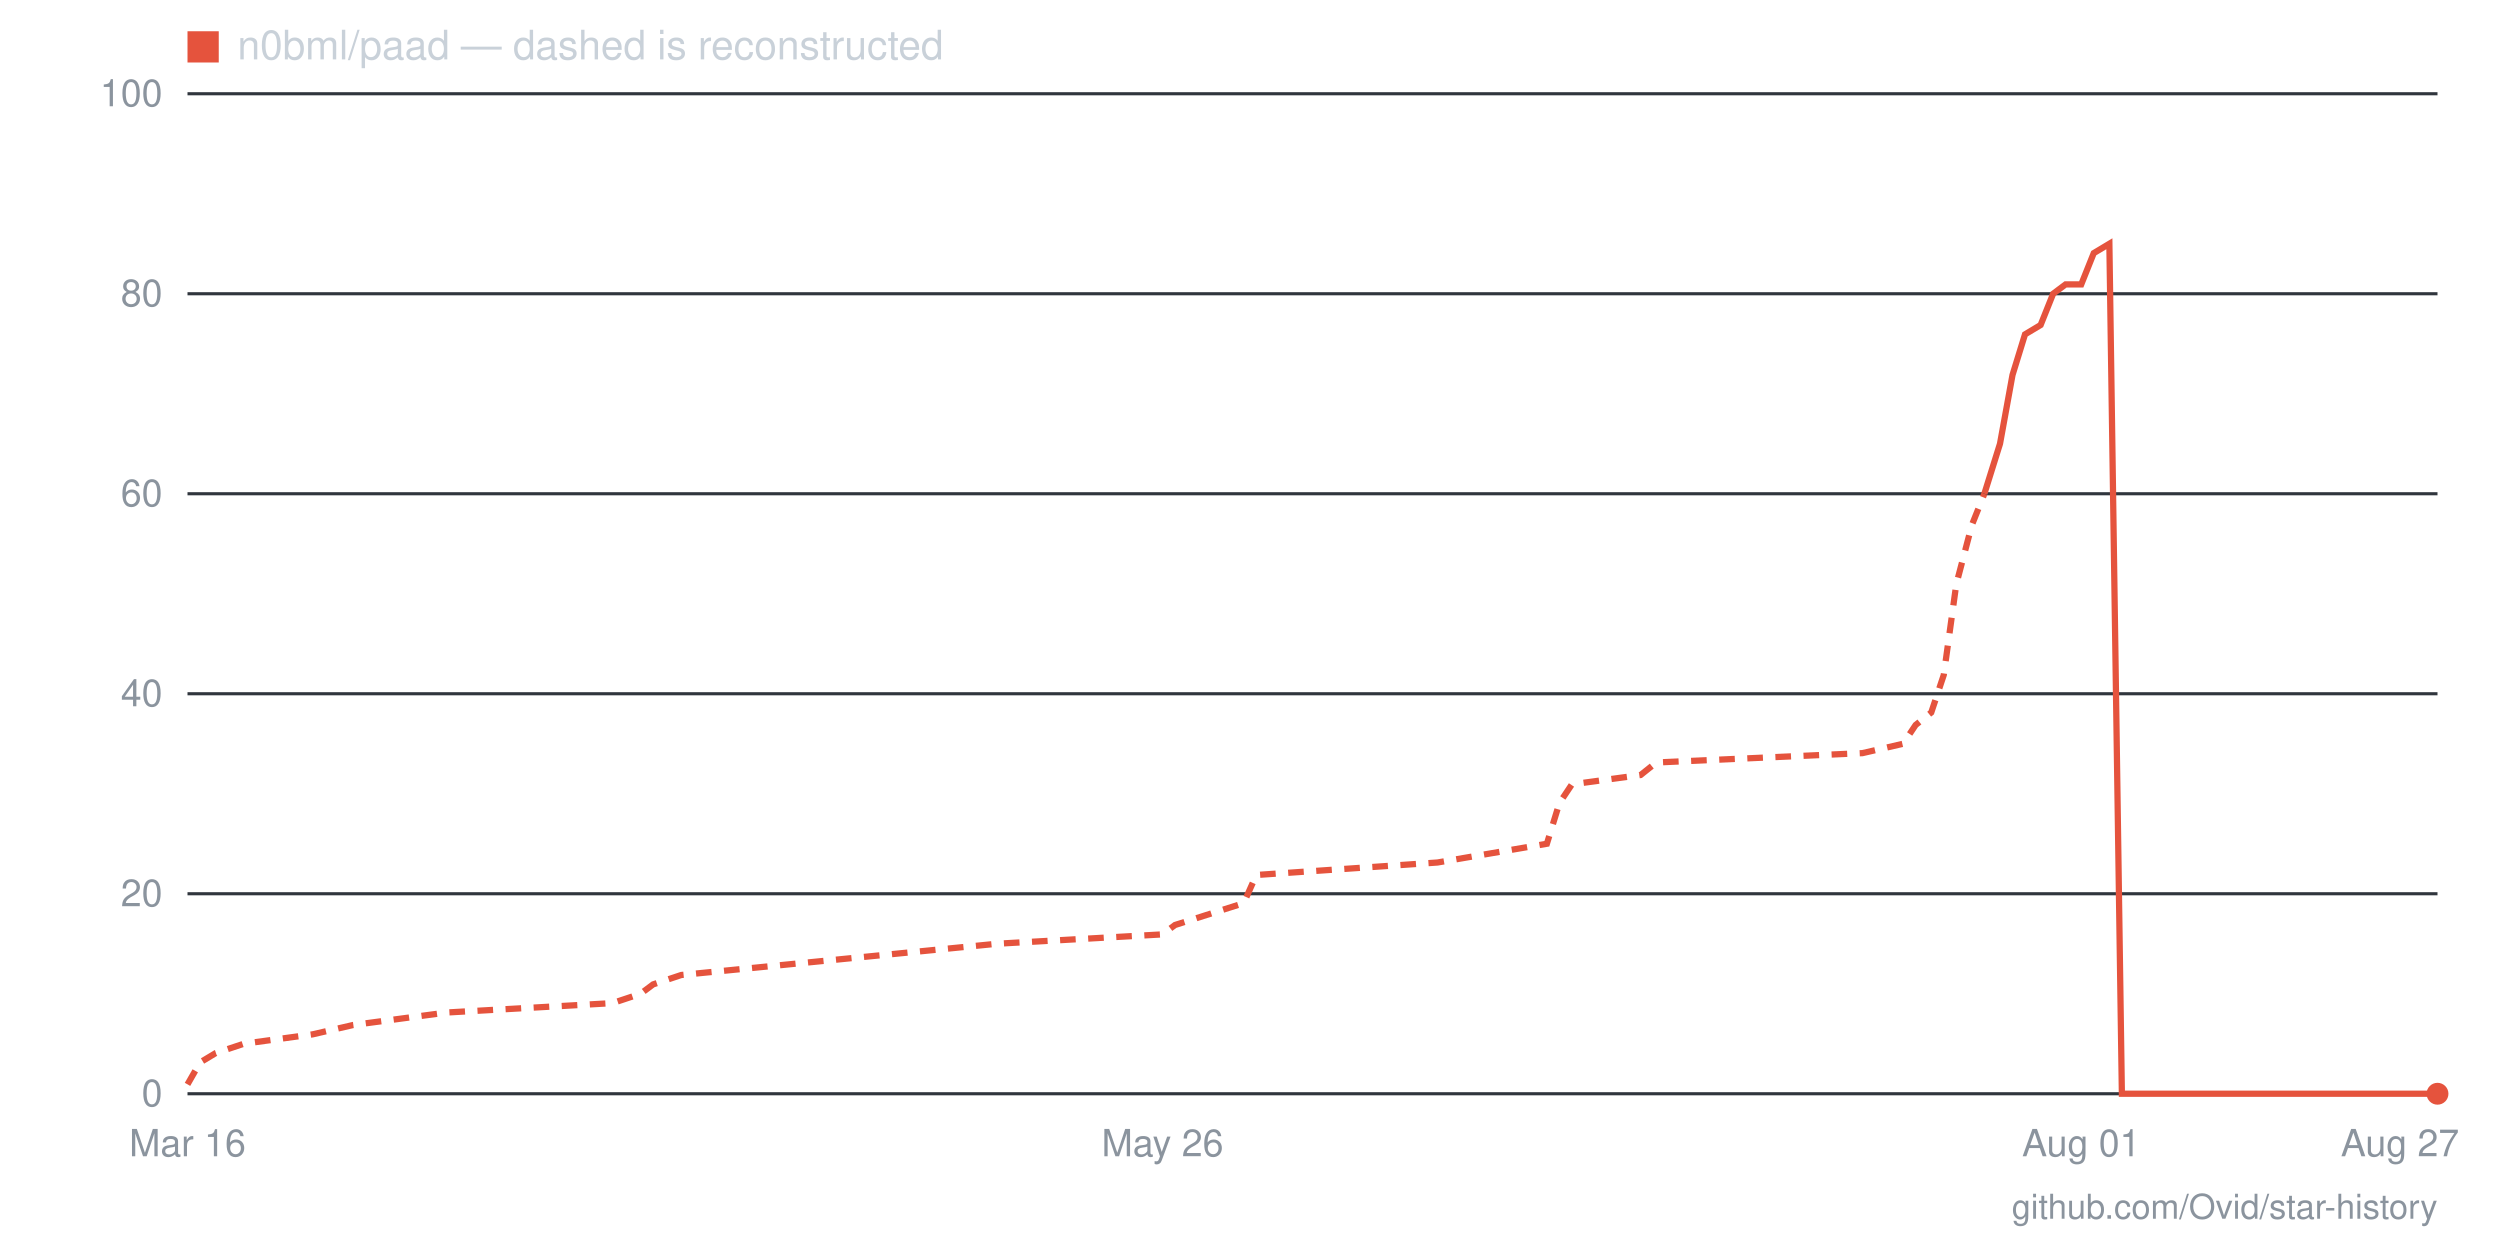
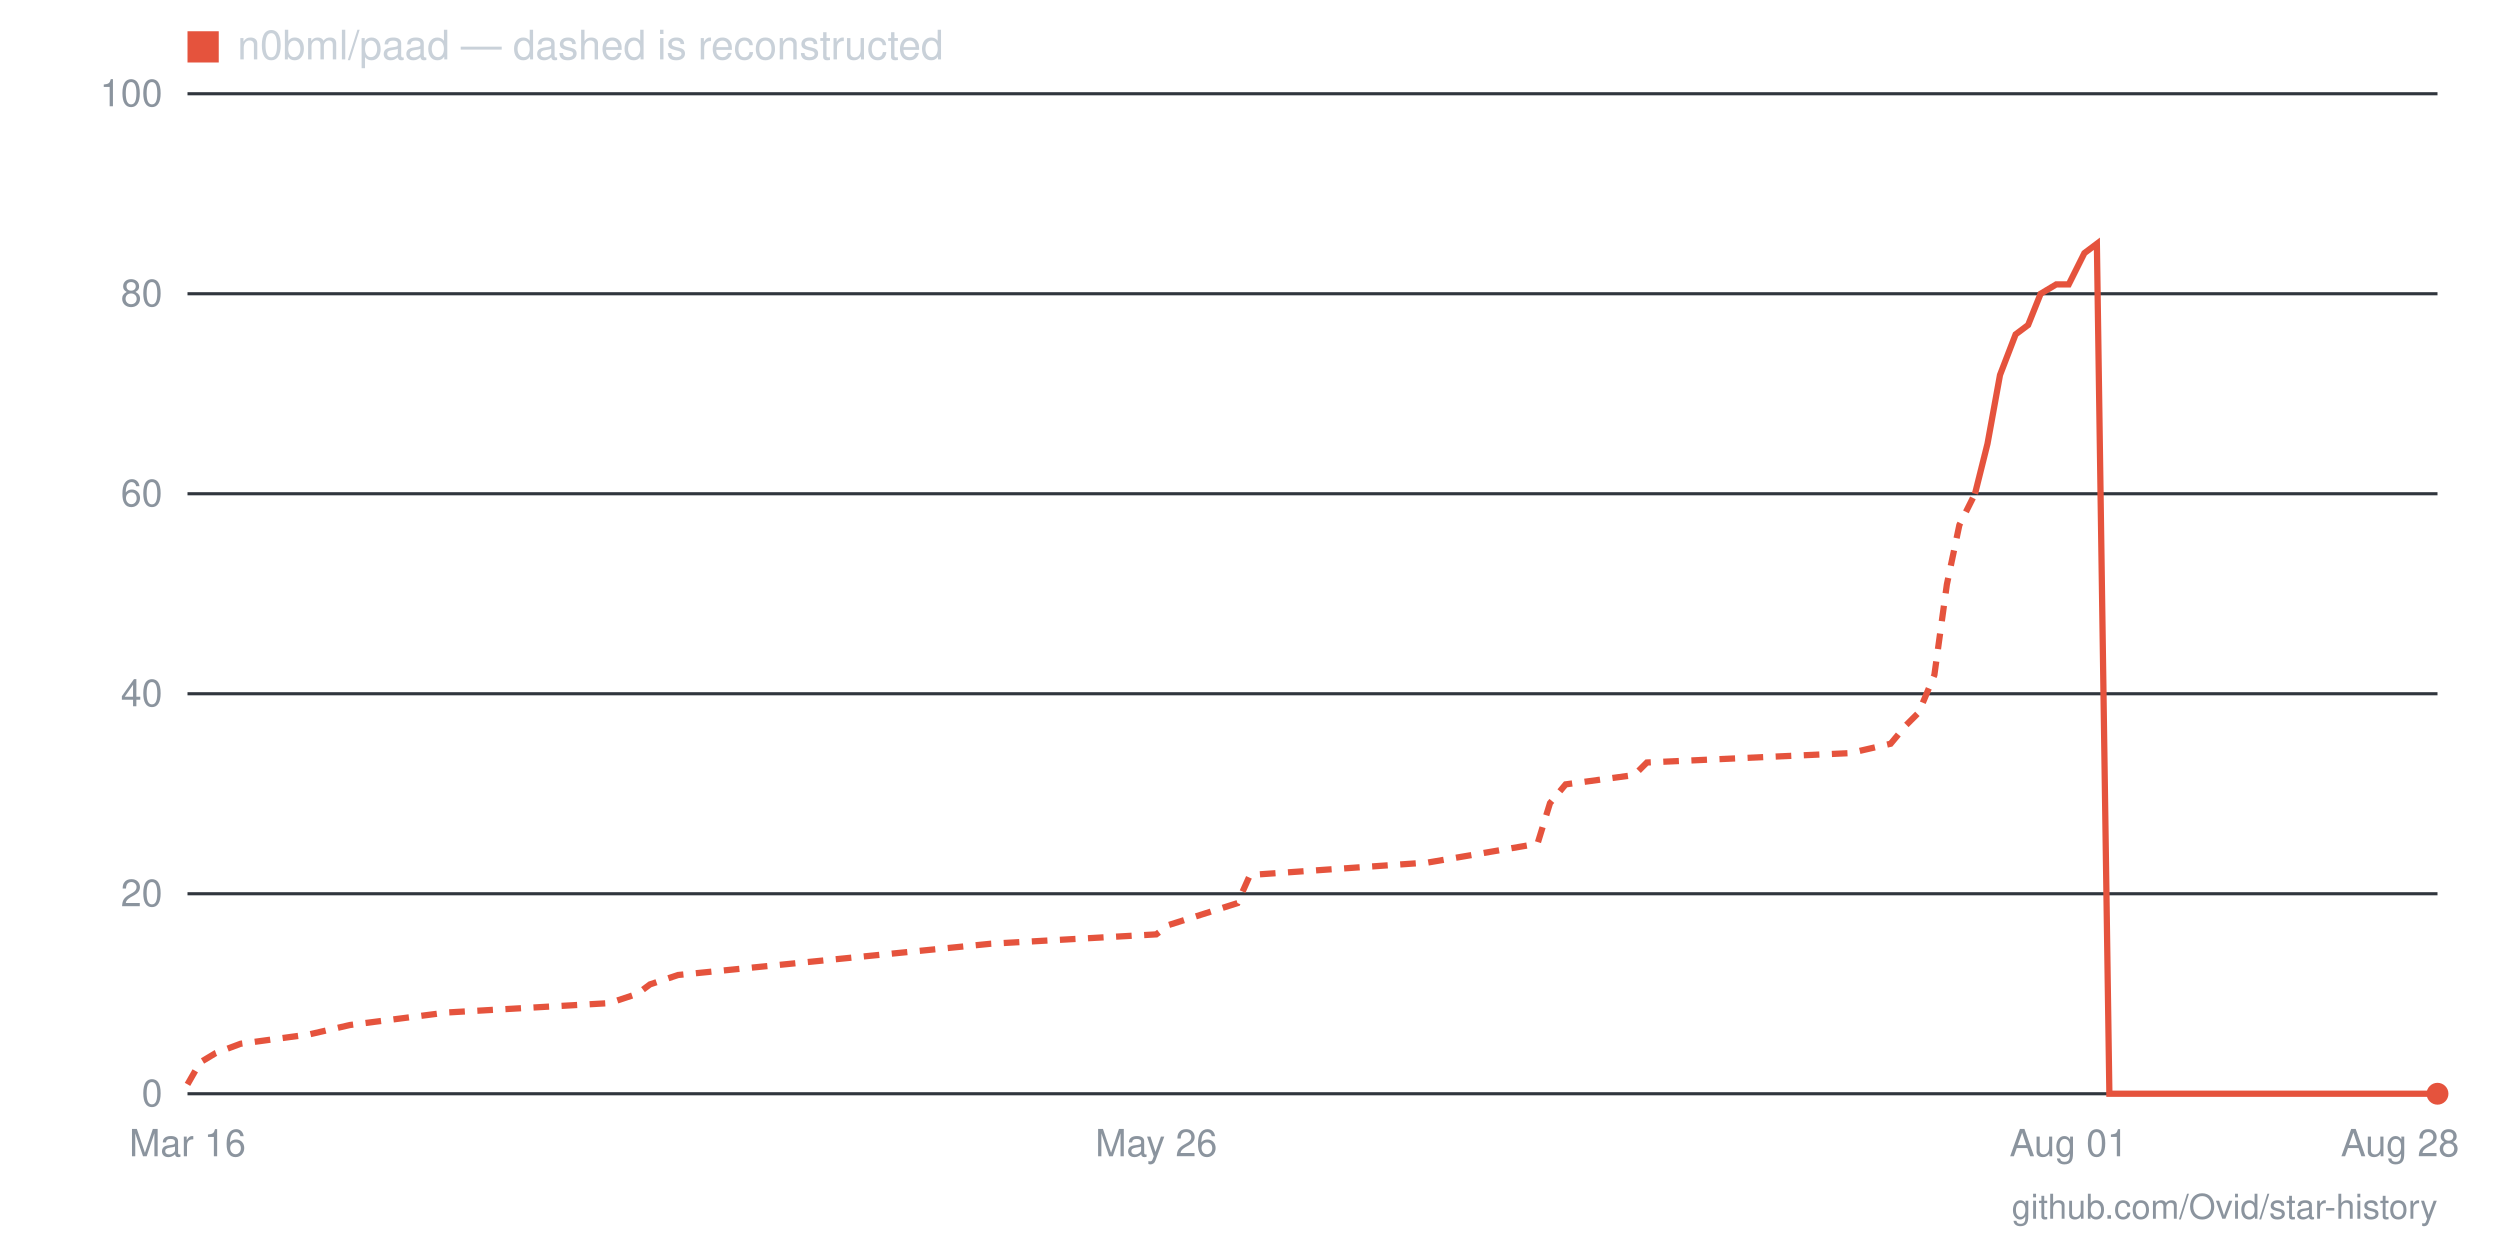
- <svg xmlns="http://www.w3.org/2000/svg" viewBox="0 0 800 400" width="800" height="400" role="img" aria-label="Star history for n0bml/paad: 0 stars as of 2026-08-27">
+ <svg xmlns="http://www.w3.org/2000/svg" viewBox="0 0 800 400" width="800" height="400" role="img" aria-label="Star history for n0bml/paad: 0 stars as of 2026-08-28">
  <line x1="60" y1="350" x2="780" y2="350" stroke="#30363d" stroke-width="1" />
  <text x="52" y="354" text-anchor="end" font-family="-apple-system,BlinkMacSystemFont,'Segoe UI',Helvetica,Arial,sans-serif" font-size="12" fill="#8b949e">0</text>
  <line x1="60" y1="286" x2="780" y2="286" stroke="#30363d" stroke-width="1" />
  <text x="52" y="290" text-anchor="end" font-family="-apple-system,BlinkMacSystemFont,'Segoe UI',Helvetica,Arial,sans-serif" font-size="12" fill="#8b949e">20</text>
  <line x1="60" y1="222" x2="780" y2="222" stroke="#30363d" stroke-width="1" />
  <text x="52" y="226" text-anchor="end" font-family="-apple-system,BlinkMacSystemFont,'Segoe UI',Helvetica,Arial,sans-serif" font-size="12" fill="#8b949e">40</text>
  <line x1="60" y1="158" x2="780" y2="158" stroke="#30363d" stroke-width="1" />
  <text x="52" y="162" text-anchor="end" font-family="-apple-system,BlinkMacSystemFont,'Segoe UI',Helvetica,Arial,sans-serif" font-size="12" fill="#8b949e">60</text>
  <line x1="60" y1="94" x2="780" y2="94" stroke="#30363d" stroke-width="1" />
  <text x="52" y="98" text-anchor="end" font-family="-apple-system,BlinkMacSystemFont,'Segoe UI',Helvetica,Arial,sans-serif" font-size="12" fill="#8b949e">80</text>
  <line x1="60" y1="30" x2="780" y2="30" stroke="#30363d" stroke-width="1" />
  <text x="52" y="34" text-anchor="end" font-family="-apple-system,BlinkMacSystemFont,'Segoe UI',Helvetica,Arial,sans-serif" font-size="12" fill="#8b949e">100</text>
-   <text x="768" y="370" text-anchor="middle" font-family="-apple-system,BlinkMacSystemFont,'Segoe UI',Helvetica,Arial,sans-serif" font-size="12" fill="#8b949e">Aug 27</text>
-   <text x="666" y="370" text-anchor="middle" font-family="-apple-system,BlinkMacSystemFont,'Segoe UI',Helvetica,Arial,sans-serif" font-size="12" fill="#8b949e">Aug 01</text>
-   <text x="372" y="370" text-anchor="middle" font-family="-apple-system,BlinkMacSystemFont,'Segoe UI',Helvetica,Arial,sans-serif" font-size="12" fill="#8b949e">May 26</text>
+   <text x="768" y="370" text-anchor="middle" font-family="-apple-system,BlinkMacSystemFont,'Segoe UI',Helvetica,Arial,sans-serif" font-size="12" fill="#8b949e">Aug 28</text>
+   <text x="662" y="370" text-anchor="middle" font-family="-apple-system,BlinkMacSystemFont,'Segoe UI',Helvetica,Arial,sans-serif" font-size="12" fill="#8b949e">Aug 01</text>
+   <text x="370" y="370" text-anchor="middle" font-family="-apple-system,BlinkMacSystemFont,'Segoe UI',Helvetica,Arial,sans-serif" font-size="12" fill="#8b949e">May 26</text>
  <text x="60" y="370" text-anchor="middle" font-family="-apple-system,BlinkMacSystemFont,'Segoe UI',Helvetica,Arial,sans-serif" font-size="12" fill="#8b949e">Mar 16</text>
-   <polyline fill="none" stroke="#e5533d" stroke-width="2" stroke-dasharray="5 4" points="60,347 64,340 69,337 78,334 100,331 113,328 143,324 196,321 205,318 209,315 218,312 319,302 372,299 376,296 398,289 402,280 460,276 495,270 499,257 503,251 525,248 530,244 596,241 609,238 613,232 618,228 622,216 626,187 631,168 635,158" />
-   <polyline fill="none" stroke="#e5533d" stroke-width="2" points="635,158 640,142 644,120 648,107 653,104 657,94 661,91 666,91 670,81 675,78 679,350 683,350 688,350 692,350 697,350 701,350 705,350 710,350 714,350 719,350 723,350 727,350 732,350 736,350 740,350 745,350 749,350 754,350 758,350 762,350 767,350 771,350 776,350 780,350" />
+   <polyline fill="none" stroke="#e5533d" stroke-width="2" stroke-dasharray="5 4" points="60,347 64,340 69,337 77,334 99,331 112,328 143,324 195,321 204,318 208,315 217,312 317,302 370,299 374,296 396,289 400,280 457,276 492,270 496,257 501,251 523,248 527,244 592,241 605,238 610,232 614,228 619,216 623,187 627,168 632,158" />
+   <polyline fill="none" stroke="#e5533d" stroke-width="2" points="632,158 636,142 640,120 645,107 649,104 653,94 658,91 662,91 667,81 671,78 675,350 680,350 684,350 688,350 693,350 697,350 701,350 706,350 710,350 715,350 719,350 723,350 728,350 732,350 736,350 741,350 745,350 749,350 754,350 758,350 763,350 767,350 771,350 776,350 780,350" />
  <circle cx="780" cy="350" r="3.5" fill="#e5533d" />
  <rect x="60" y="10" width="10" height="10" fill="#e5533d" />
  <text x="76" y="19" font-family="-apple-system,BlinkMacSystemFont,'Segoe UI',Helvetica,Arial,sans-serif" font-size="13" fill="#c9d1d9">n0bml/paad — dashed is reconstructed</text>
  <text x="780" y="390" text-anchor="end" font-family="-apple-system,BlinkMacSystemFont,'Segoe UI',Helvetica,Arial,sans-serif" font-size="11" fill="#8b949e">github.com/Ovid/star-history</text>
</svg>
